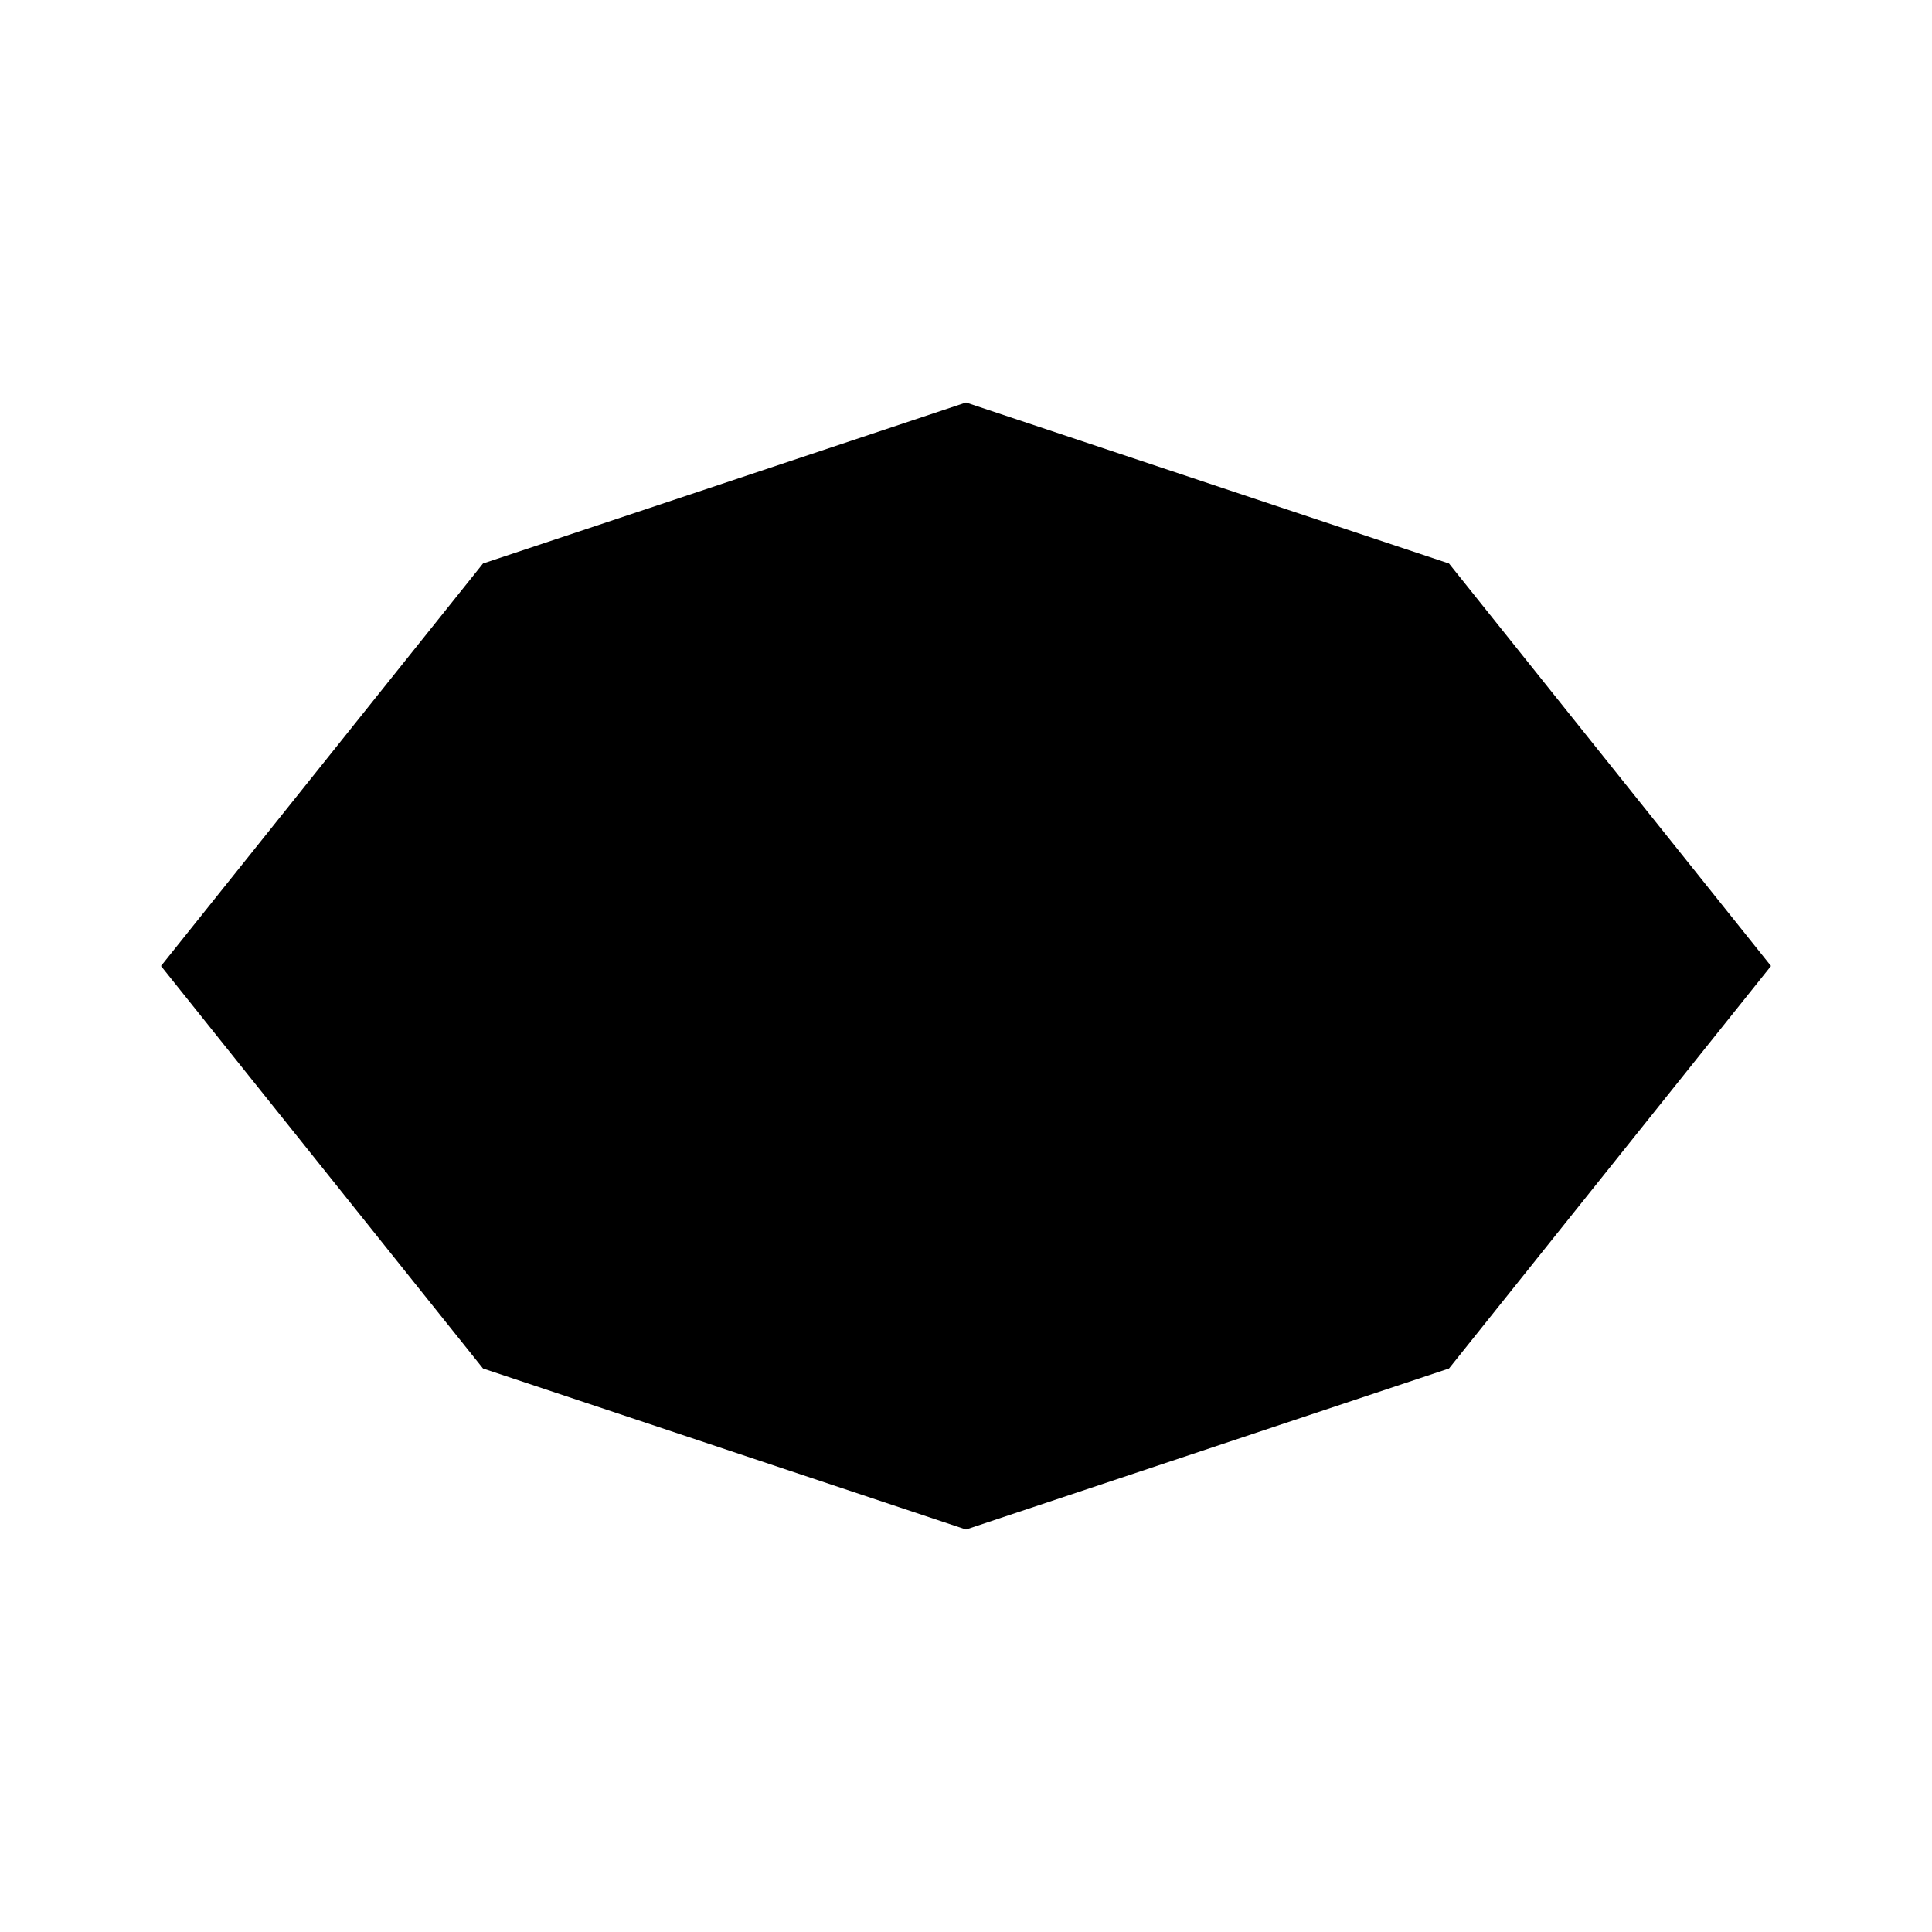
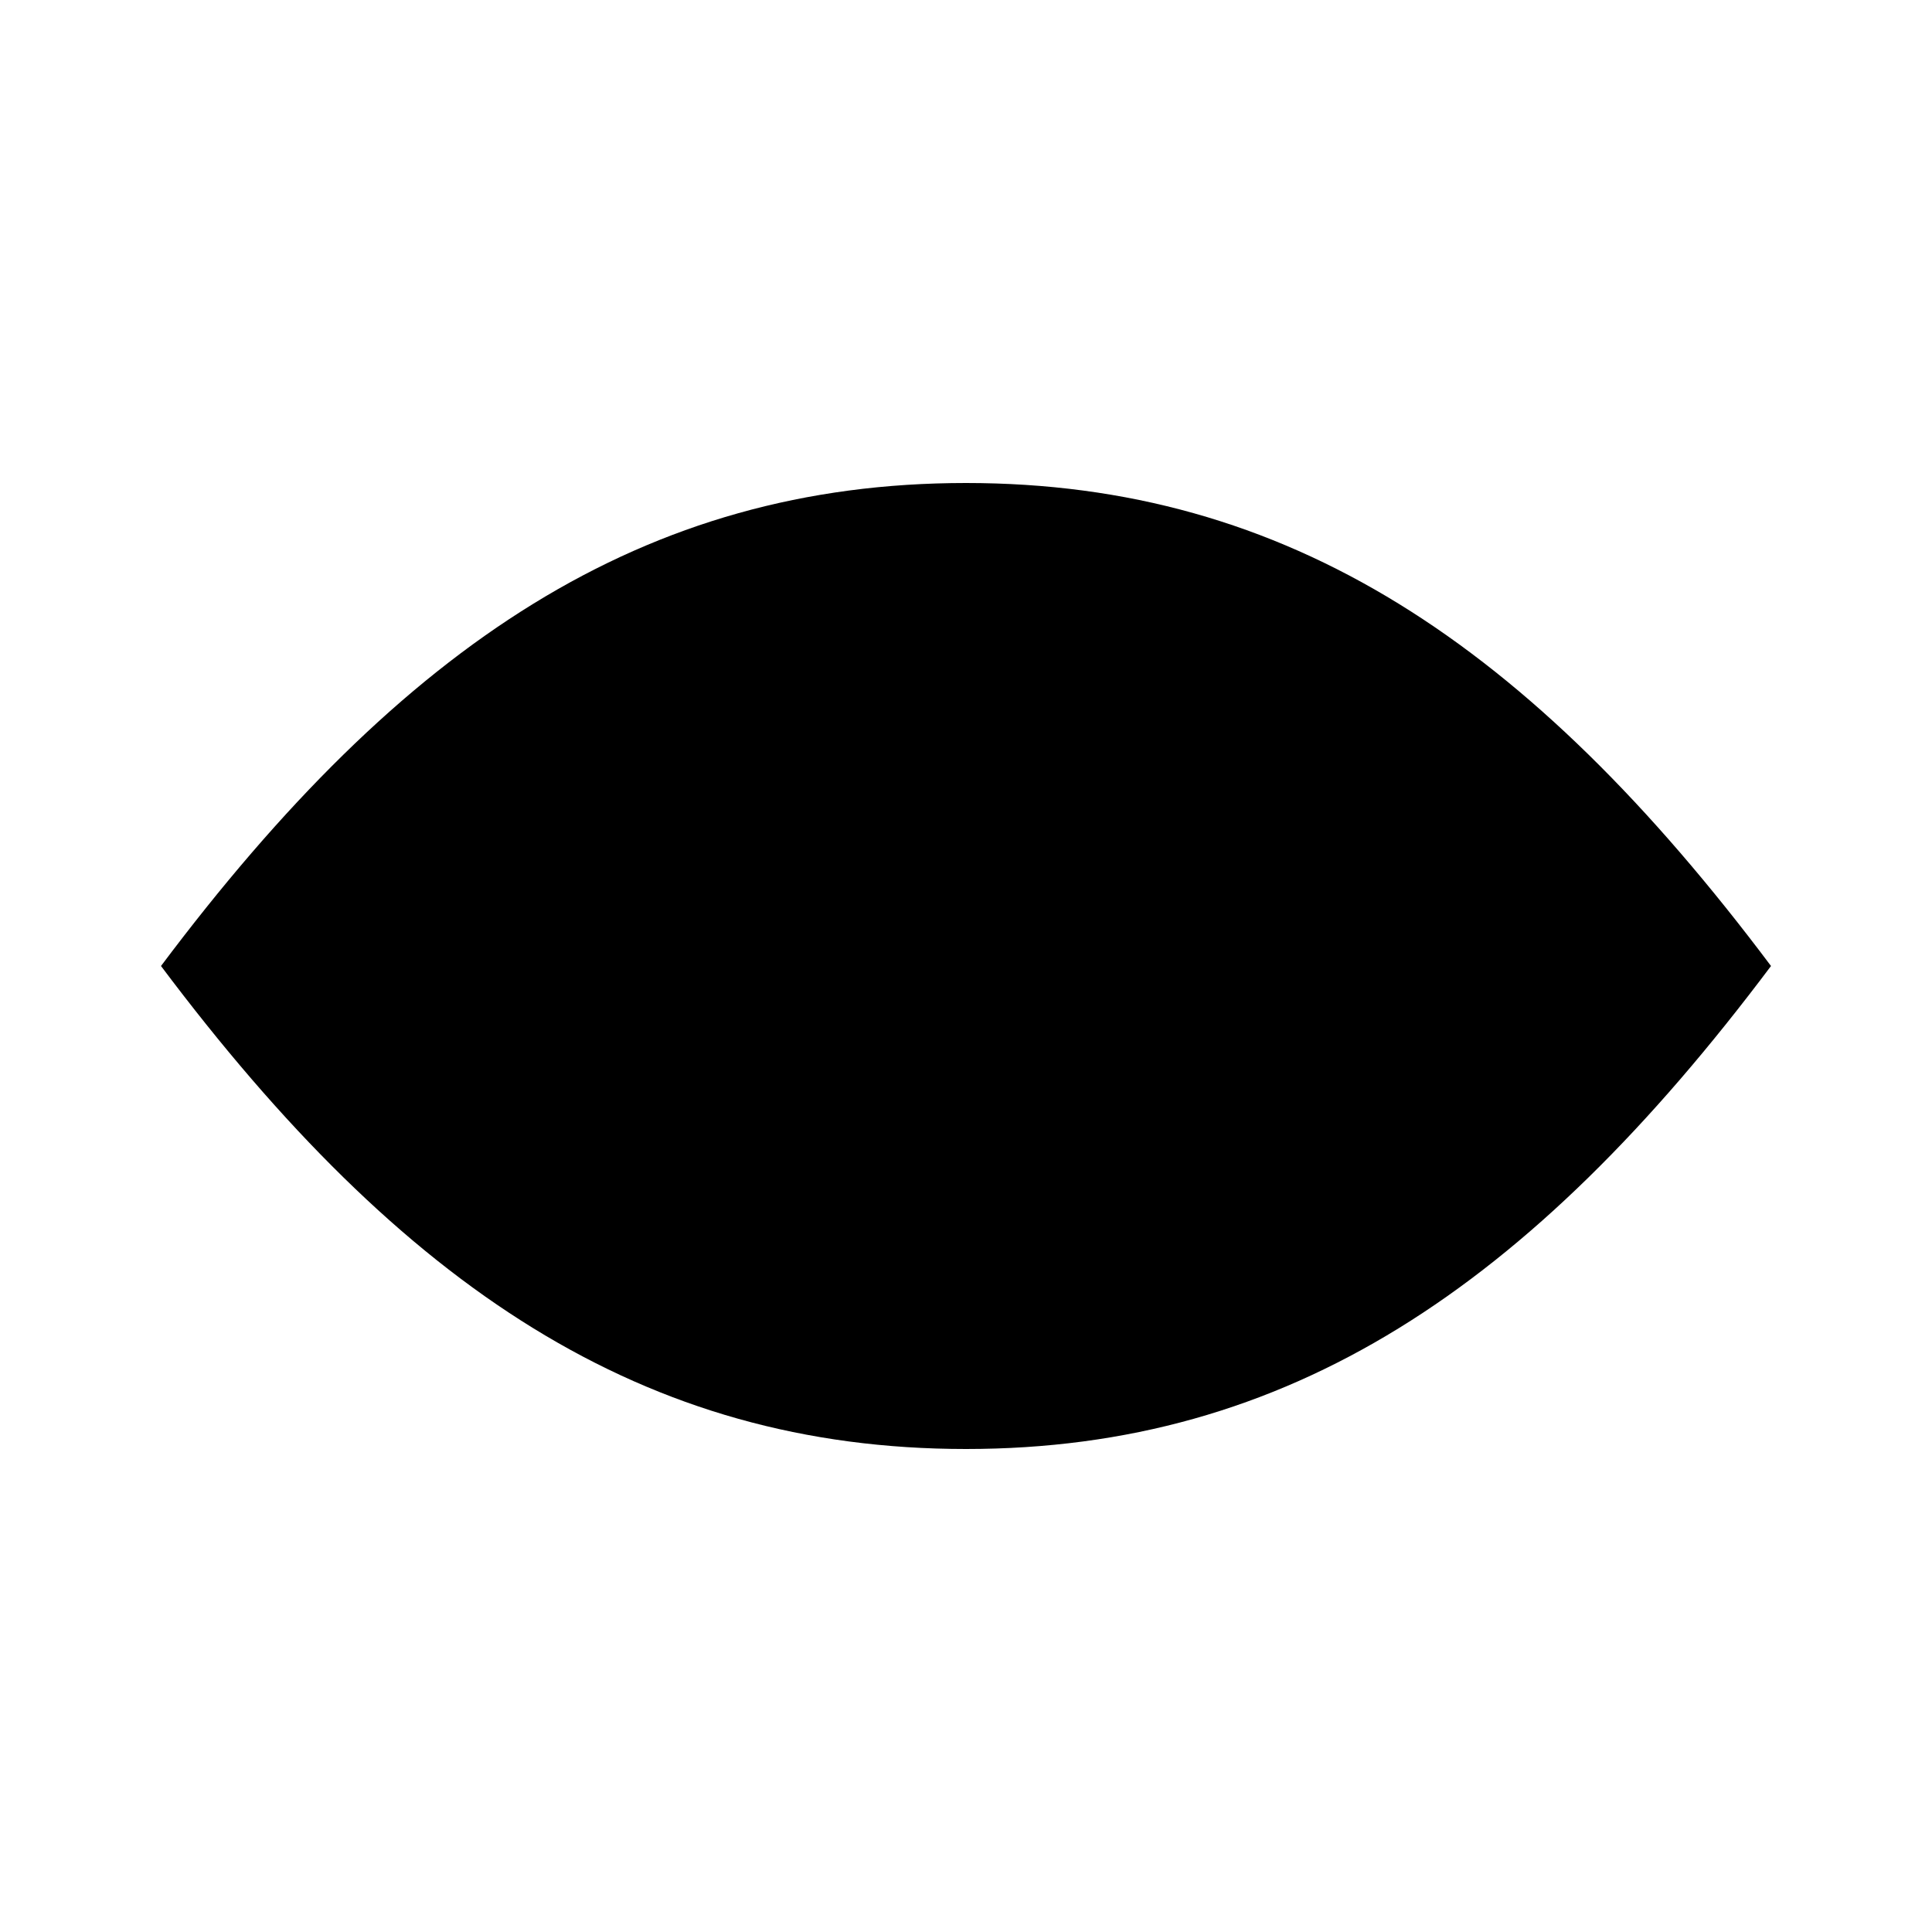
<svg xmlns="http://www.w3.org/2000/svg" viewBox="0 0 24 24">
-   <path d="M2 12 L6 7 L12 5 L18 7 L22 12 L18 17 L12 19 L6 17 Z" />
+   <path d="M2 12c3-4 6-6 10-6s7 2 10 6c-3 4-6 6-10 6s-7-2-10-6Z" />
  <circle cx="12" cy="12" r="3" />
</svg>
